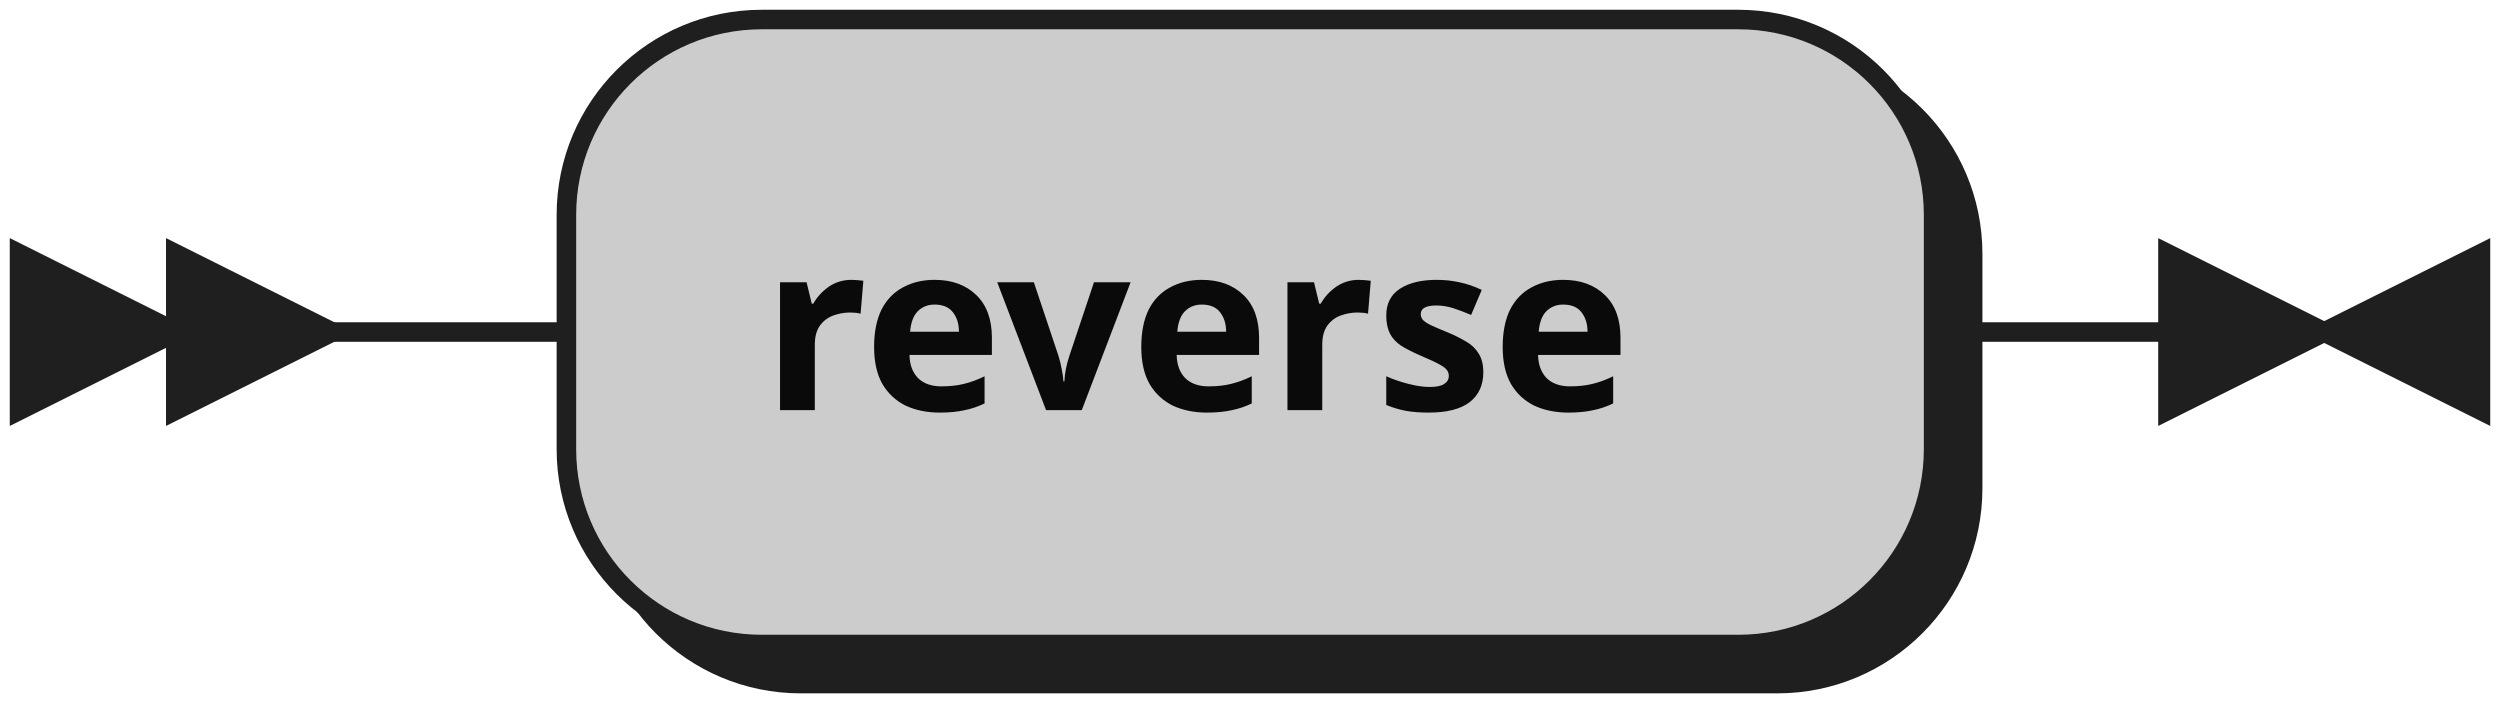
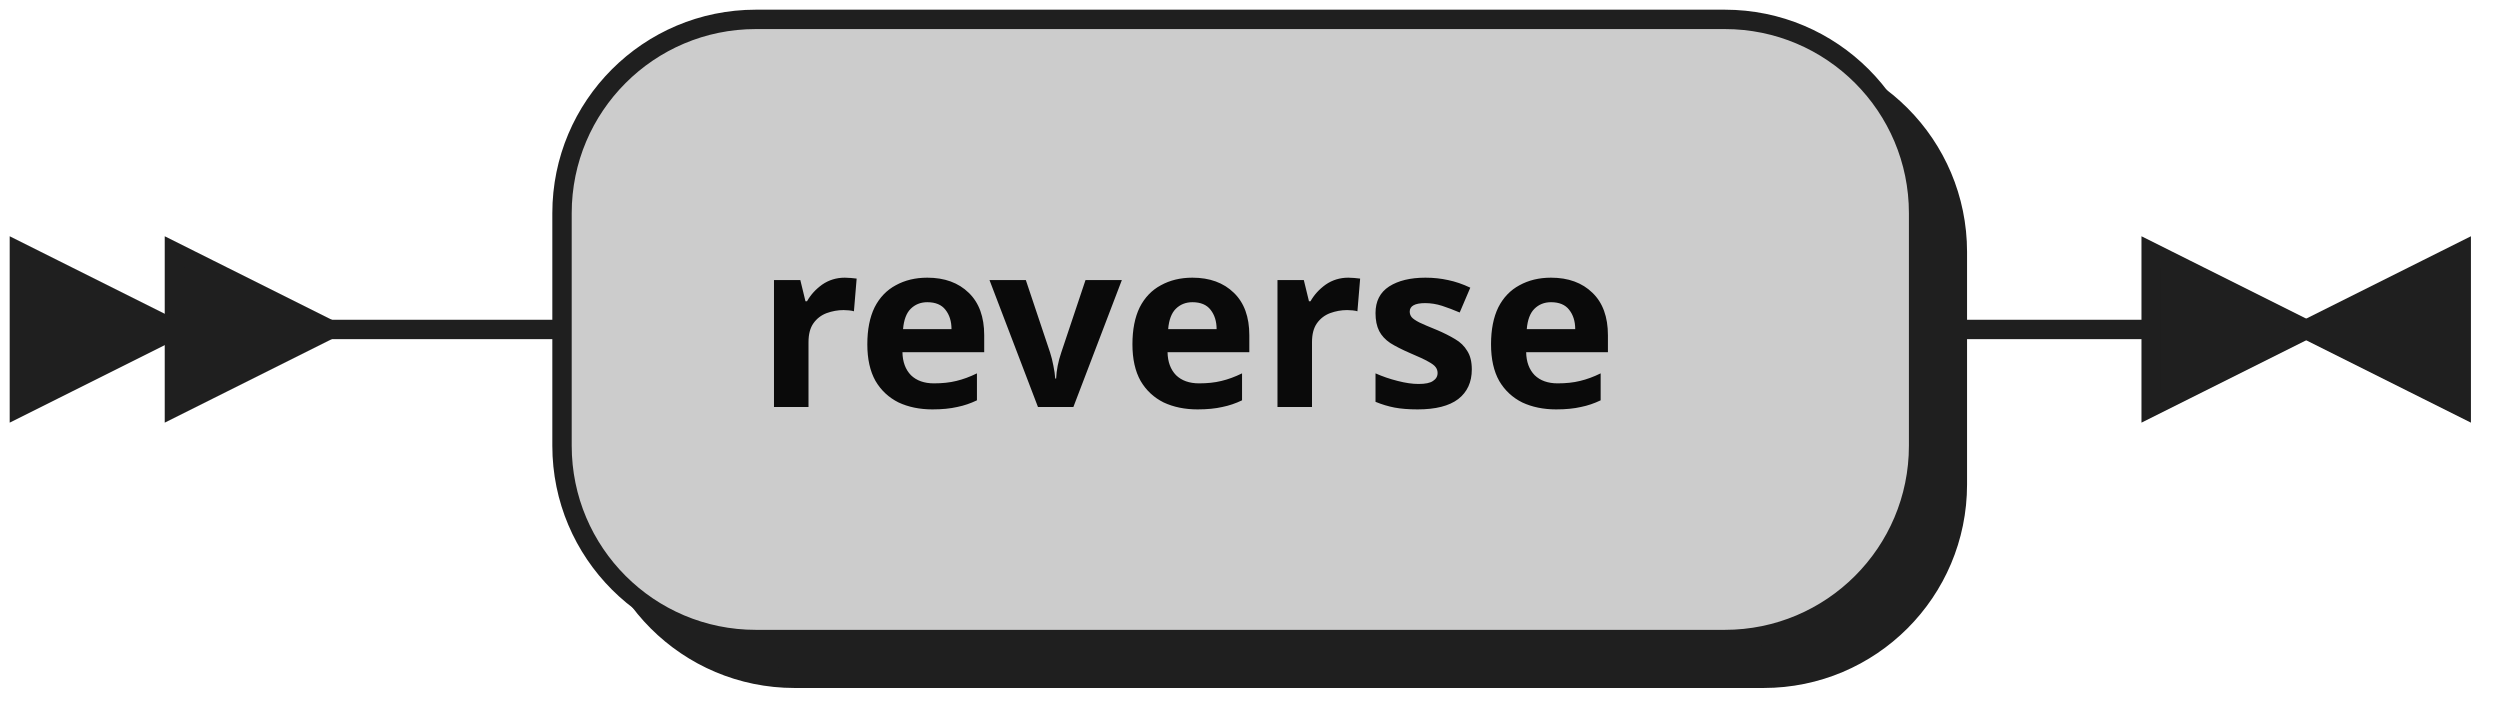
- <svg xmlns="http://www.w3.org/2000/svg" width="128" height="36">
+ <svg xmlns="http://www.w3.org/2000/svg" width="129" height="37">
  <defs>
    <style type="text/css">
-                @namespace "http://www.w3.org/2000/svg";
-                .line                 {fill: none; stroke: #1F1F1F;}
-                .bold-line            {stroke: #0A0A0A; shape-rendering: crispEdges; stroke-width:
-                2; }
-                .thin-line            {stroke: #0F0F0F; shape-rendering: crispEdges}
-                .filled               {fill: #1F1F1F; stroke: none;}
-                text.terminal         {font-family: Verdana, Sans-serif;
-                font-size: 12px;
-                fill: #0A0A0A;
-                font-weight: bold;
-                }
-                text.nonterminal      {font-family: Verdana, Sans-serif; font-style: italic;
-                font-size: 12px;
-                fill: #0D0D0D;
-                }
-                text.regexp           {font-family: Verdana, Sans-serif;
-                font-size: 12px;
-                fill: #0F0F0F;
-                }
-                rect, circle, polygon {fill: #1F1F1F; stroke: #1F1F1F;}
-                rect.terminal         {fill: #CCCCCC; stroke: #1F1F1F;}
-                rect.nonterminal      {fill: #E3E3E3; stroke: #1F1F1F;}
-                rect.text             {fill: none; stroke: none;}    
-                polygon.regexp        {fill: #EFEFEF; stroke: #1F1F1F;}
-                
-             </style>
+     @namespace "http://www.w3.org/2000/svg";
+     .line                 {fill: none; stroke: #1F1F1F;}
+     .bold-line            {stroke: #0A0A0A; shape-rendering: crispEdges; stroke-width: 2; }
+     .thin-line            {stroke: #0F0F0F; shape-rendering: crispEdges}
+     .filled               {fill: #1F1F1F; stroke: none;}
+     text.terminal         {font-family: Verdana, Sans-serif;
+                             font-size: 12px;
+                             fill: #0A0A0A;
+                             font-weight: bold;
+                           }
+     text.nonterminal      {font-family: Verdana, Sans-serif; font-style: italic;
+                             font-size: 12px;
+                             fill: #0D0D0D;
+                             font-weight: normal;
+                           }
+     text.regexp           {font-family: Verdana, Sans-serif;
+                             font-size: 12px;
+                             fill: #0F0F0F;
+                             font-weight: normal;
+                           }
+     rect, circle, polygon {fill: #1F1F1F; stroke: #1F1F1F;}
+     rect.terminal         {fill: #CCCCCC; stroke: #1F1F1F;}
+     rect.nonterminal      {fill: #E3E3E3; stroke: #1F1F1F;}
+     rect.text             {fill: none; stroke: none;}    
+     polygon.regexp        {fill: #EFEFEF; stroke: #1F1F1F;}
+   </style>
  </defs>
  <polygon points="9 17 1 13 1 21" />
  <polygon points="17 17 9 13 9 21" />
  <rect x="31" y="3" width="70" height="32" rx="10" />
  <rect x="29" y="1" width="70" height="32" class="terminal" rx="10" />
  <text class="terminal" x="39" y="21">reverse</text>
  <path class="line" d="m17 17 h2 m0 0 h10 m70 0 h10 m3 0 h-3" />
  <polygon points="119 17 127 13 127 21" />
  <polygon points="119 17 111 13 111 21" />
</svg>
